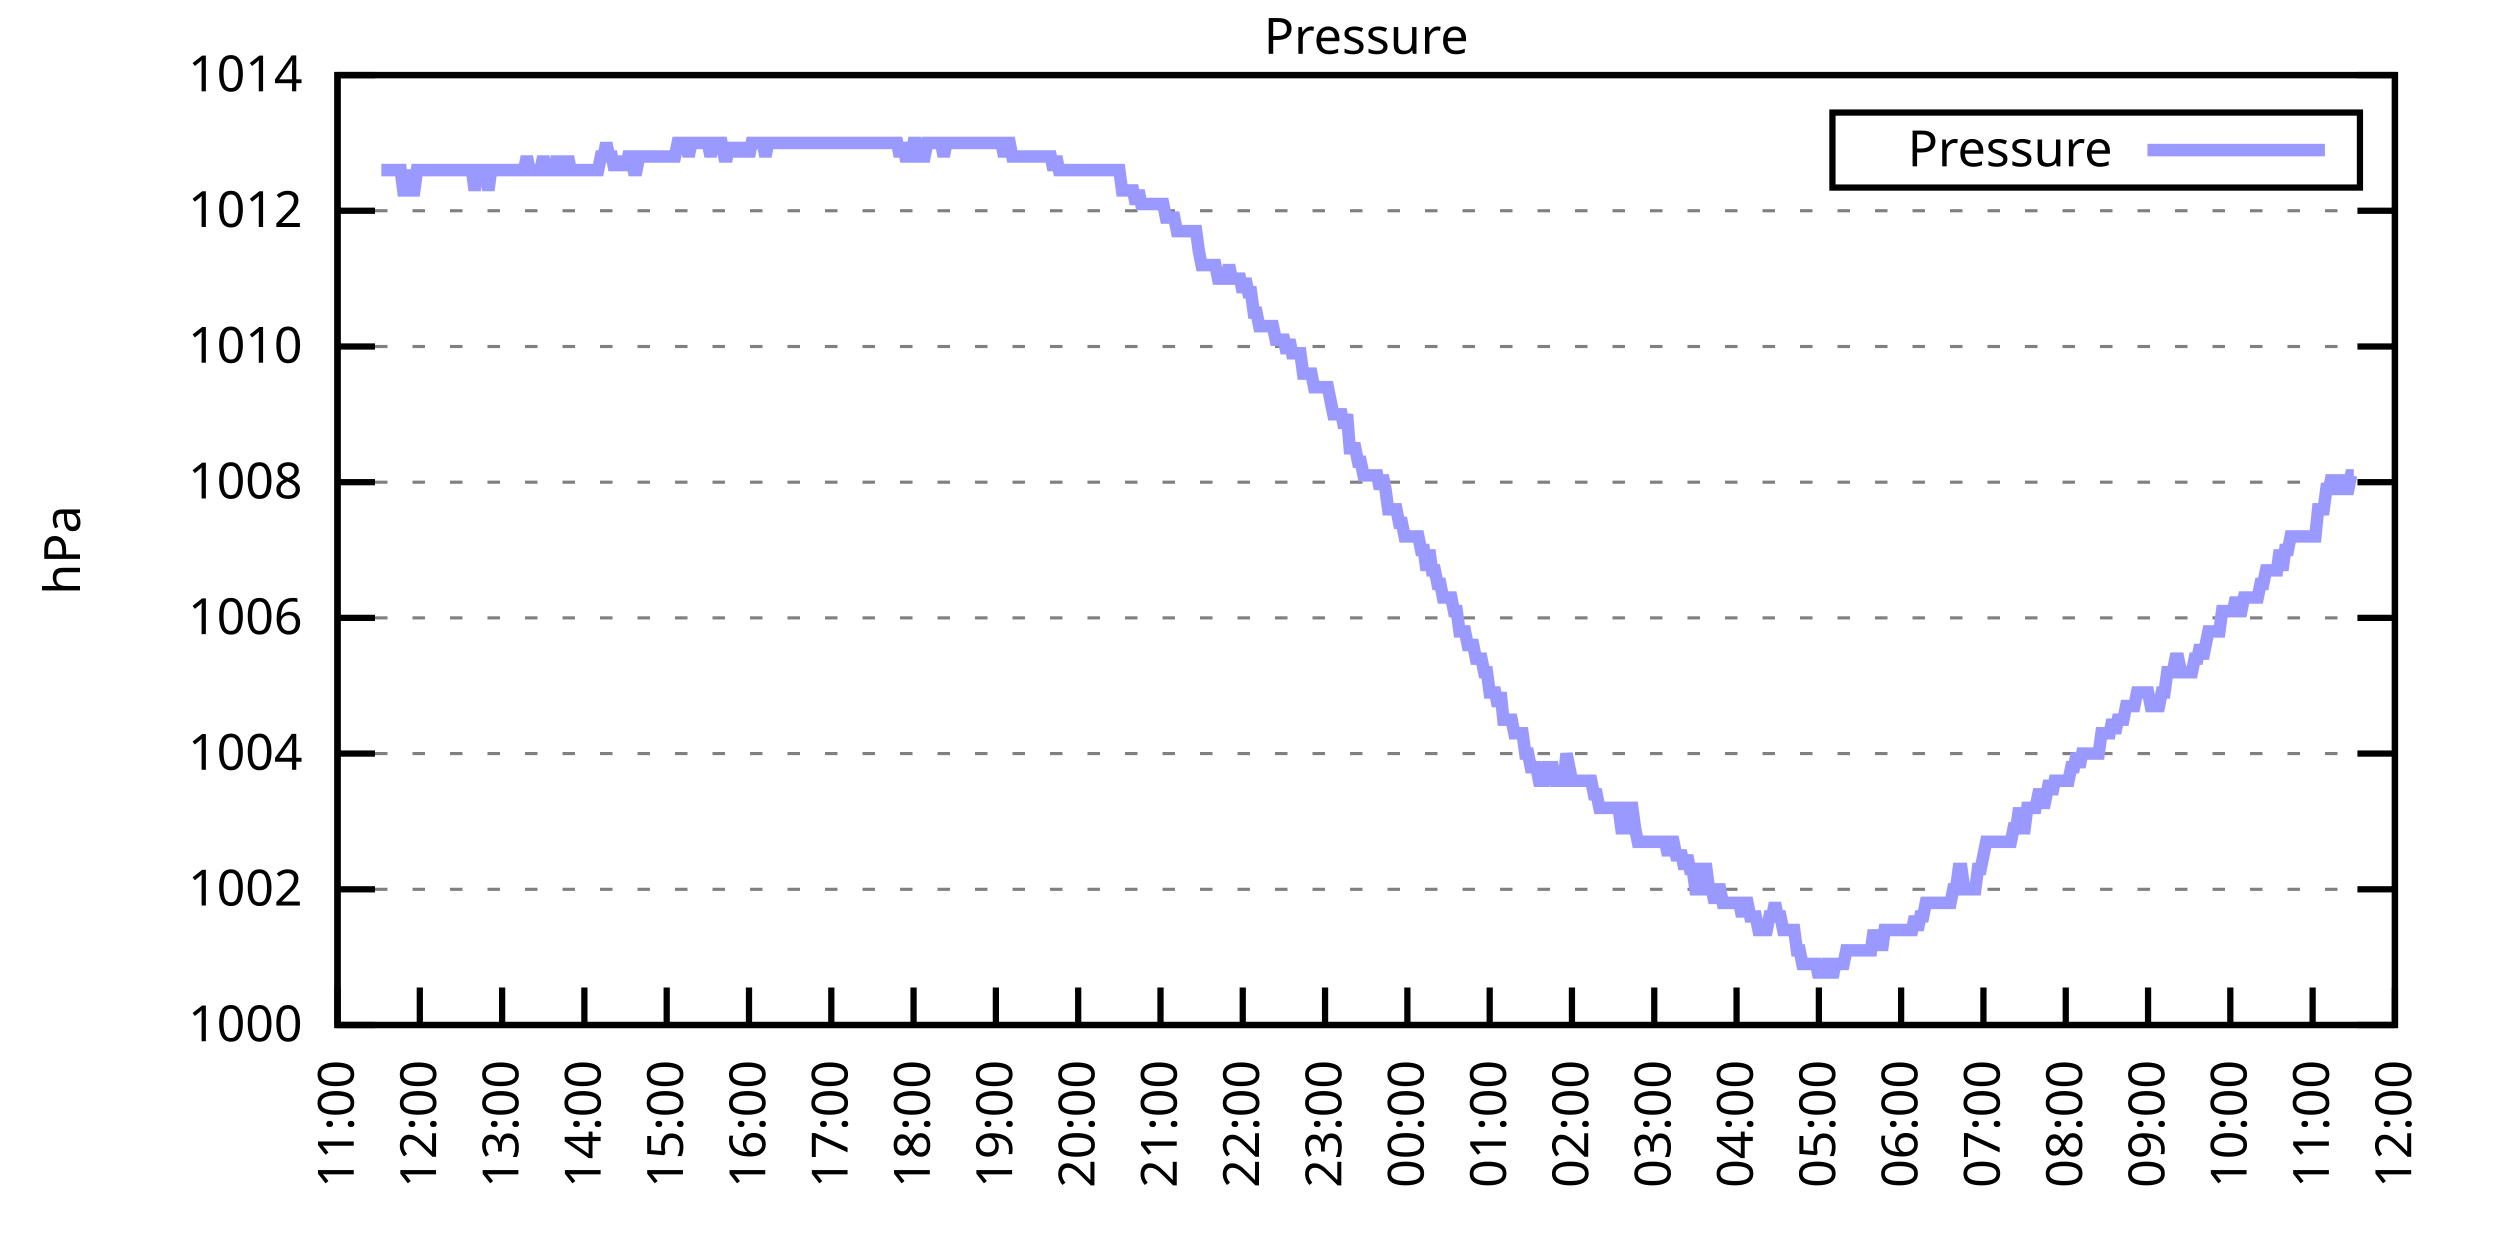
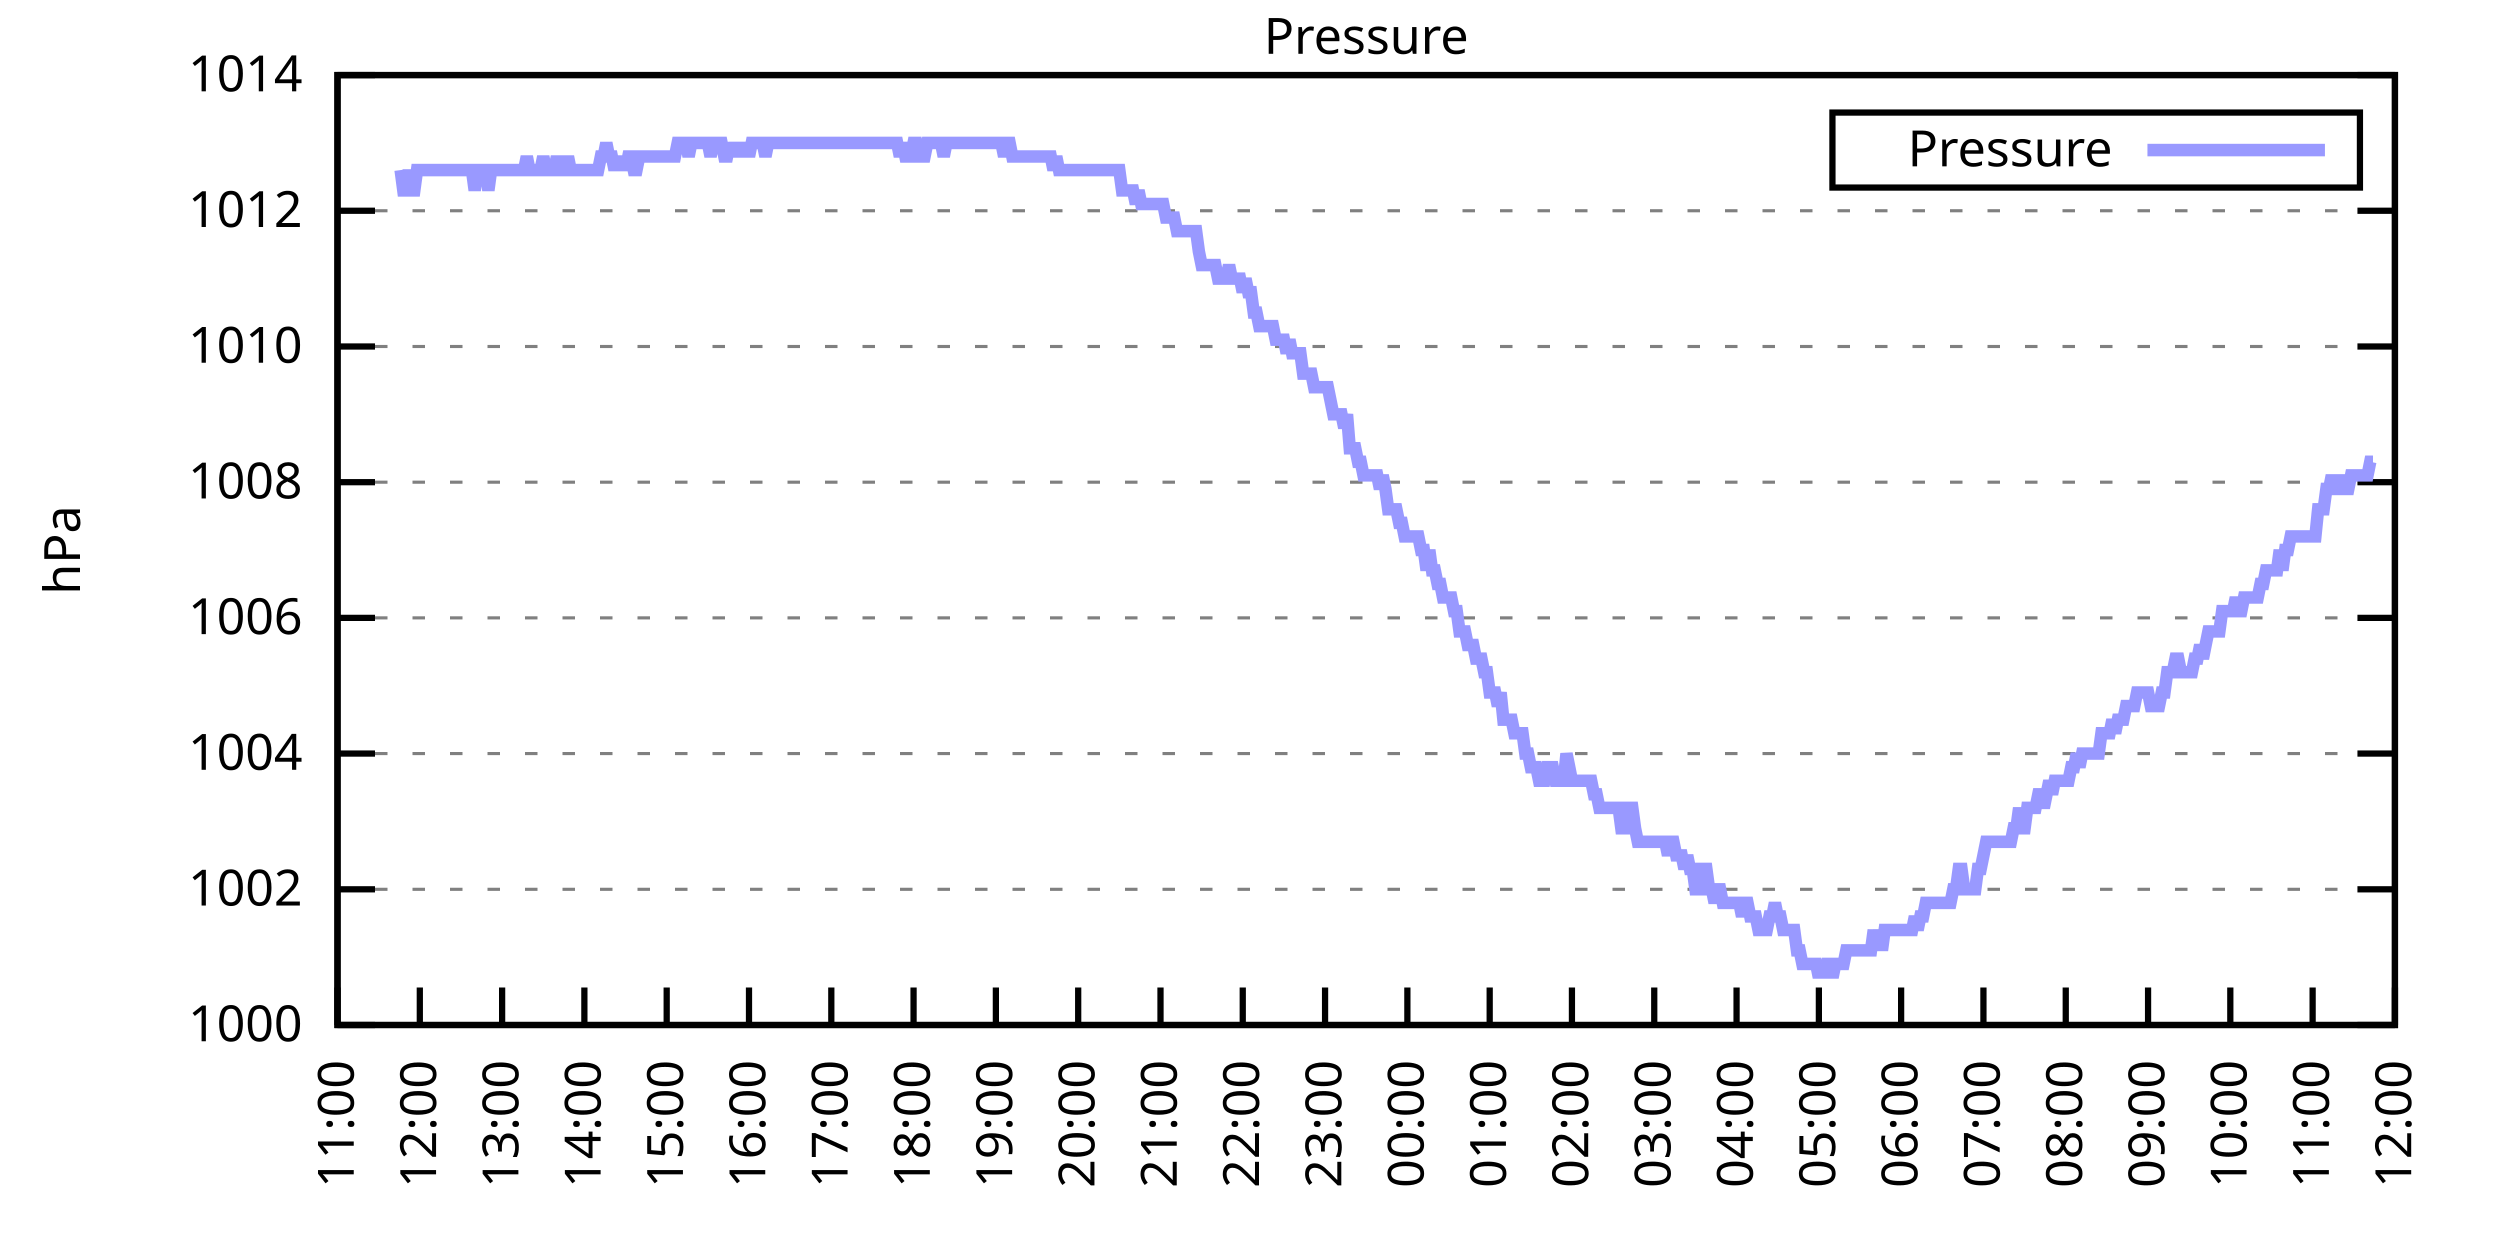
<svg xmlns="http://www.w3.org/2000/svg" xmlns:xlink="http://www.w3.org/1999/xlink" width="400" height="200" viewBox="0 0 400 200">
  <g id="gnuplot_canvas">
    <rect x="0" y="0" width="400" height="200" fill="none" />
    <defs>
      <circle id="gpDot" r="0.5" stroke-width="0.5" stroke="currentColor" />
      <path id="gpPt0" stroke-width="0.333" stroke="currentColor" d="M-1,0 h2 M0,-1 v2" />
      <path id="gpPt1" stroke-width="0.333" stroke="currentColor" d="M-1,-1 L1,1 M1,-1 L-1,1" />
      <path id="gpPt2" stroke-width="0.333" stroke="currentColor" d="M-1,0 L1,0 M0,-1 L0,1 M-1,-1 L1,1 M-1,1 L1,-1" />
      <rect id="gpPt3" stroke-width="0.333" stroke="currentColor" x="-1" y="-1" width="2" height="2" />
      <rect id="gpPt4" stroke-width="0.333" stroke="currentColor" fill="currentColor" x="-1" y="-1" width="2" height="2" />
      <circle id="gpPt5" stroke-width="0.333" stroke="currentColor" cx="0" cy="0" r="1" />
      <use xlink:href="#gpPt5" id="gpPt6" fill="currentColor" stroke="none" />
      <path id="gpPt7" stroke-width="0.333" stroke="currentColor" d="M0,-1.33 L-1.33,0.67 L1.33,0.67 z" />
      <use xlink:href="#gpPt7" id="gpPt8" fill="currentColor" stroke="none" />
      <use xlink:href="#gpPt7" id="gpPt9" stroke="currentColor" transform="rotate(180)" />
      <use xlink:href="#gpPt9" id="gpPt10" fill="currentColor" stroke="none" />
      <use xlink:href="#gpPt3" id="gpPt11" stroke="currentColor" transform="rotate(45)" />
      <use xlink:href="#gpPt11" id="gpPt12" fill="currentColor" stroke="none" />
      <path id="gpPt13" stroke-width="0.333" stroke="currentColor" d="M0,1.330 L1.265,0.411 L0.782,-1.067 L-0.782,-1.076 L-1.265,0.411 z" />
      <use xlink:href="#gpPt13" id="gpPt14" fill="currentColor" stroke="none" />
      <filter id="textbox" filterUnits="objectBoundingBox" x="0" y="0" height="1" width="1">
        <feFlood flood-color="white" flood-opacity="1" result="bgnd" />
        <feComposite in="SourceGraphic" in2="bgnd" operator="atop" />
      </filter>
      <filter id="greybox" filterUnits="objectBoundingBox" x="0" y="0" height="1" width="1">
        <feFlood flood-color="lightgrey" flood-opacity="1" result="grey" />
        <feComposite in="SourceGraphic" in2="grey" operator="atop" />
      </filter>
    </defs>
    <g fill="none" color="white" stroke="currentColor" stroke-width="1.00" stroke-linecap="butt" stroke-linejoin="miter">
</g>
    <g fill="none" color="black" stroke="currentColor" stroke-width="1.00" stroke-linecap="butt" stroke-linejoin="miter">
      <g stroke="none" shape-rendering="crispEdges">
        <polygon fill="rgb(255, 255, 255)" points="54.00,164.00 383.18,164.00 383.18,12.02 54.00,12.02 " />
      </g>
    </g>
    <g fill="none" color="black" stroke="currentColor" stroke-width="1.00" stroke-linecap="butt" stroke-linejoin="miter">
</g>
    <g fill="none" color="black" stroke="black" stroke-width="0.50" stroke-linecap="butt" stroke-linejoin="miter">
</g>
    <g fill="none" color="gray" stroke="currentColor" stroke-width="0.50" stroke-linecap="butt" stroke-linejoin="miter">
      <path stroke="gray" stroke-dasharray="2,4" class="gridline" d="M54.00,164.00 L383.19,164.00  " />
    </g>
    <g fill="none" color="gray" stroke="gray" stroke-width="1.00" stroke-linecap="butt" stroke-linejoin="miter">
</g>
    <g fill="none" color="black" stroke="currentColor" stroke-width="1.00" stroke-linecap="butt" stroke-linejoin="miter">
      <path stroke="black" d="M54.00,164.00 L60.00,164.00 M383.19,164.00 L377.19,164.00  " />
      <g transform="translate(48.40,166.60)" stroke="none" fill="black" font-family="Sans" font-size="8.00" text-anchor="end">
        <text>
          <tspan font-family="Sans"> 1000</tspan>
        </text>
      </g>
    </g>
    <g fill="none" color="black" stroke="currentColor" stroke-width="1.00" stroke-linecap="butt" stroke-linejoin="miter">
</g>
    <g fill="none" color="black" stroke="black" stroke-width="0.50" stroke-linecap="butt" stroke-linejoin="miter">
</g>
    <g fill="none" color="gray" stroke="currentColor" stroke-width="0.50" stroke-linecap="butt" stroke-linejoin="miter">
      <path stroke="gray" stroke-dasharray="2,4" class="gridline" d="M54.00,142.29 L383.19,142.29  " />
    </g>
    <g fill="none" color="gray" stroke="gray" stroke-width="1.00" stroke-linecap="butt" stroke-linejoin="miter">
</g>
    <g fill="none" color="black" stroke="currentColor" stroke-width="1.00" stroke-linecap="butt" stroke-linejoin="miter">
      <path stroke="black" d="M54.00,142.29 L60.00,142.29 M383.19,142.29 L377.19,142.29  " />
      <g transform="translate(48.40,144.89)" stroke="none" fill="black" font-family="Sans" font-size="8.00" text-anchor="end">
        <text>
          <tspan font-family="Sans"> 1002</tspan>
        </text>
      </g>
    </g>
    <g fill="none" color="black" stroke="currentColor" stroke-width="1.00" stroke-linecap="butt" stroke-linejoin="miter">
</g>
    <g fill="none" color="black" stroke="black" stroke-width="0.50" stroke-linecap="butt" stroke-linejoin="miter">
</g>
    <g fill="none" color="gray" stroke="currentColor" stroke-width="0.50" stroke-linecap="butt" stroke-linejoin="miter">
      <path stroke="gray" stroke-dasharray="2,4" class="gridline" d="M54.00,120.57 L383.19,120.57  " />
    </g>
    <g fill="none" color="gray" stroke="gray" stroke-width="1.00" stroke-linecap="butt" stroke-linejoin="miter">
</g>
    <g fill="none" color="black" stroke="currentColor" stroke-width="1.00" stroke-linecap="butt" stroke-linejoin="miter">
      <path stroke="black" d="M54.00,120.57 L60.00,120.57 M383.19,120.57 L377.19,120.57  " />
      <g transform="translate(48.40,123.17)" stroke="none" fill="black" font-family="Sans" font-size="8.00" text-anchor="end">
        <text>
          <tspan font-family="Sans"> 1004</tspan>
        </text>
      </g>
    </g>
    <g fill="none" color="black" stroke="currentColor" stroke-width="1.00" stroke-linecap="butt" stroke-linejoin="miter">
</g>
    <g fill="none" color="black" stroke="black" stroke-width="0.50" stroke-linecap="butt" stroke-linejoin="miter">
</g>
    <g fill="none" color="gray" stroke="currentColor" stroke-width="0.50" stroke-linecap="butt" stroke-linejoin="miter">
      <path stroke="gray" stroke-dasharray="2,4" class="gridline" d="M54.00,98.86 L383.19,98.86  " />
    </g>
    <g fill="none" color="gray" stroke="gray" stroke-width="1.00" stroke-linecap="butt" stroke-linejoin="miter">
</g>
    <g fill="none" color="black" stroke="currentColor" stroke-width="1.00" stroke-linecap="butt" stroke-linejoin="miter">
      <path stroke="black" d="M54.00,98.86 L60.00,98.86 M383.19,98.86 L377.19,98.86  " />
      <g transform="translate(48.40,101.46)" stroke="none" fill="black" font-family="Sans" font-size="8.00" text-anchor="end">
        <text>
          <tspan font-family="Sans"> 1006</tspan>
        </text>
      </g>
    </g>
    <g fill="none" color="black" stroke="currentColor" stroke-width="1.00" stroke-linecap="butt" stroke-linejoin="miter">
</g>
    <g fill="none" color="black" stroke="black" stroke-width="0.50" stroke-linecap="butt" stroke-linejoin="miter">
</g>
    <g fill="none" color="gray" stroke="currentColor" stroke-width="0.50" stroke-linecap="butt" stroke-linejoin="miter">
      <path stroke="gray" stroke-dasharray="2,4" class="gridline" d="M54.00,77.15 L383.19,77.15  " />
    </g>
    <g fill="none" color="gray" stroke="gray" stroke-width="1.00" stroke-linecap="butt" stroke-linejoin="miter">
</g>
    <g fill="none" color="black" stroke="currentColor" stroke-width="1.00" stroke-linecap="butt" stroke-linejoin="miter">
      <path stroke="black" d="M54.00,77.15 L60.00,77.15 M383.19,77.15 L377.19,77.15  " />
      <g transform="translate(48.40,79.75)" stroke="none" fill="black" font-family="Sans" font-size="8.00" text-anchor="end">
        <text>
          <tspan font-family="Sans"> 1008</tspan>
        </text>
      </g>
    </g>
    <g fill="none" color="black" stroke="currentColor" stroke-width="1.00" stroke-linecap="butt" stroke-linejoin="miter">
</g>
    <g fill="none" color="black" stroke="black" stroke-width="0.50" stroke-linecap="butt" stroke-linejoin="miter">
</g>
    <g fill="none" color="gray" stroke="currentColor" stroke-width="0.50" stroke-linecap="butt" stroke-linejoin="miter">
      <path stroke="gray" stroke-dasharray="2,4" class="gridline" d="M54.00,55.44 L383.19,55.44  " />
    </g>
    <g fill="none" color="gray" stroke="gray" stroke-width="1.00" stroke-linecap="butt" stroke-linejoin="miter">
</g>
    <g fill="none" color="black" stroke="currentColor" stroke-width="1.00" stroke-linecap="butt" stroke-linejoin="miter">
      <path stroke="black" d="M54.00,55.44 L60.00,55.44 M383.19,55.44 L377.19,55.44  " />
      <g transform="translate(48.40,58.04)" stroke="none" fill="black" font-family="Sans" font-size="8.00" text-anchor="end">
        <text>
          <tspan font-family="Sans"> 1010</tspan>
        </text>
      </g>
    </g>
    <g fill="none" color="black" stroke="currentColor" stroke-width="1.00" stroke-linecap="butt" stroke-linejoin="miter">
</g>
    <g fill="none" color="black" stroke="black" stroke-width="0.50" stroke-linecap="butt" stroke-linejoin="miter">
</g>
    <g fill="none" color="gray" stroke="currentColor" stroke-width="0.50" stroke-linecap="butt" stroke-linejoin="miter">
      <path stroke="gray" stroke-dasharray="2,4" class="gridline" d="M54.00,33.72 L383.19,33.72  " />
    </g>
    <g fill="none" color="gray" stroke="gray" stroke-width="1.00" stroke-linecap="butt" stroke-linejoin="miter">
</g>
    <g fill="none" color="black" stroke="currentColor" stroke-width="1.00" stroke-linecap="butt" stroke-linejoin="miter">
      <path stroke="black" d="M54.00,33.72 L60.00,33.72 M383.19,33.72 L377.19,33.72  " />
      <g transform="translate(48.40,36.32)" stroke="none" fill="black" font-family="Sans" font-size="8.00" text-anchor="end">
        <text>
          <tspan font-family="Sans"> 1012</tspan>
        </text>
      </g>
    </g>
    <g fill="none" color="black" stroke="currentColor" stroke-width="1.00" stroke-linecap="butt" stroke-linejoin="miter">
</g>
    <g fill="none" color="black" stroke="black" stroke-width="0.50" stroke-linecap="butt" stroke-linejoin="miter">
</g>
    <g fill="none" color="gray" stroke="currentColor" stroke-width="0.50" stroke-linecap="butt" stroke-linejoin="miter">
      <path stroke="gray" stroke-dasharray="2,4" class="gridline" d="M54.00,12.01 L383.19,12.01  " />
    </g>
    <g fill="none" color="gray" stroke="gray" stroke-width="1.00" stroke-linecap="butt" stroke-linejoin="miter">
</g>
    <g fill="none" color="black" stroke="currentColor" stroke-width="1.00" stroke-linecap="butt" stroke-linejoin="miter">
      <path stroke="black" d="M54.00,12.01 L60.00,12.01 M383.19,12.01 L377.19,12.01  " />
      <g transform="translate(48.40,14.61)" stroke="none" fill="black" font-family="Sans" font-size="8.00" text-anchor="end">
        <text>
          <tspan font-family="Sans"> 1014</tspan>
        </text>
      </g>
    </g>
    <g fill="none" color="black" stroke="currentColor" stroke-width="1.00" stroke-linecap="butt" stroke-linejoin="miter">
      <path stroke="black" d="M54.00,164.00 L54.00,158.00  " />
      <g transform="translate(56.60,169.60) rotate(270.00)" stroke="none" fill="black" font-family="Sans" font-size="8.00" text-anchor="end">
        <text>
          <tspan font-family="Sans">11:00</tspan>
        </text>
      </g>
    </g>
    <g fill="none" color="black" stroke="currentColor" stroke-width="1.00" stroke-linecap="butt" stroke-linejoin="miter">
      <path stroke="black" d="M67.17,164.00 L67.17,158.00  " />
      <g transform="translate(69.77,169.60) rotate(270.00)" stroke="none" fill="black" font-family="Sans" font-size="8.00" text-anchor="end">
        <text>
          <tspan font-family="Sans">12:00</tspan>
        </text>
      </g>
    </g>
    <g fill="none" color="black" stroke="currentColor" stroke-width="1.00" stroke-linecap="butt" stroke-linejoin="miter">
      <path stroke="black" d="M80.34,164.00 L80.34,158.00  " />
      <g transform="translate(82.94,169.60) rotate(270.00)" stroke="none" fill="black" font-family="Sans" font-size="8.00" text-anchor="end">
        <text>
          <tspan font-family="Sans">13:00</tspan>
        </text>
      </g>
    </g>
    <g fill="none" color="black" stroke="currentColor" stroke-width="1.00" stroke-linecap="butt" stroke-linejoin="miter">
      <path stroke="black" d="M93.50,164.00 L93.50,158.00  " />
      <g transform="translate(96.10,169.60) rotate(270.00)" stroke="none" fill="black" font-family="Sans" font-size="8.00" text-anchor="end">
        <text>
          <tspan font-family="Sans">14:00</tspan>
        </text>
      </g>
    </g>
    <g fill="none" color="black" stroke="currentColor" stroke-width="1.00" stroke-linecap="butt" stroke-linejoin="miter">
      <path stroke="black" d="M106.67,164.00 L106.67,158.00  " />
      <g transform="translate(109.27,169.60) rotate(270.00)" stroke="none" fill="black" font-family="Sans" font-size="8.00" text-anchor="end">
        <text>
          <tspan font-family="Sans">15:00</tspan>
        </text>
      </g>
    </g>
    <g fill="none" color="black" stroke="currentColor" stroke-width="1.00" stroke-linecap="butt" stroke-linejoin="miter">
      <path stroke="black" d="M119.84,164.00 L119.84,158.00  " />
      <g transform="translate(122.44,169.60) rotate(270.00)" stroke="none" fill="black" font-family="Sans" font-size="8.00" text-anchor="end">
        <text>
          <tspan font-family="Sans">16:00</tspan>
        </text>
      </g>
    </g>
    <g fill="none" color="black" stroke="currentColor" stroke-width="1.00" stroke-linecap="butt" stroke-linejoin="miter">
      <path stroke="black" d="M133.01,164.00 L133.01,158.00  " />
      <g transform="translate(135.61,169.60) rotate(270.00)" stroke="none" fill="black" font-family="Sans" font-size="8.00" text-anchor="end">
        <text>
          <tspan font-family="Sans">17:00</tspan>
        </text>
      </g>
    </g>
    <g fill="none" color="black" stroke="currentColor" stroke-width="1.00" stroke-linecap="butt" stroke-linejoin="miter">
      <path stroke="black" d="M146.17,164.00 L146.17,158.00  " />
      <g transform="translate(148.77,169.60) rotate(270.00)" stroke="none" fill="black" font-family="Sans" font-size="8.00" text-anchor="end">
        <text>
          <tspan font-family="Sans">18:00</tspan>
        </text>
      </g>
    </g>
    <g fill="none" color="black" stroke="currentColor" stroke-width="1.00" stroke-linecap="butt" stroke-linejoin="miter">
      <path stroke="black" d="M159.34,164.00 L159.34,158.00  " />
      <g transform="translate(161.94,169.60) rotate(270.00)" stroke="none" fill="black" font-family="Sans" font-size="8.00" text-anchor="end">
        <text>
          <tspan font-family="Sans">19:00</tspan>
        </text>
      </g>
    </g>
    <g fill="none" color="black" stroke="currentColor" stroke-width="1.00" stroke-linecap="butt" stroke-linejoin="miter">
      <path stroke="black" d="M172.51,164.00 L172.51,158.00  " />
      <g transform="translate(175.11,169.60) rotate(270.00)" stroke="none" fill="black" font-family="Sans" font-size="8.00" text-anchor="end">
        <text>
          <tspan font-family="Sans">20:00</tspan>
        </text>
      </g>
    </g>
    <g fill="none" color="black" stroke="currentColor" stroke-width="1.00" stroke-linecap="butt" stroke-linejoin="miter">
      <path stroke="black" d="M185.68,164.00 L185.68,158.00  " />
      <g transform="translate(188.28,169.60) rotate(270.00)" stroke="none" fill="black" font-family="Sans" font-size="8.00" text-anchor="end">
        <text>
          <tspan font-family="Sans">21:00</tspan>
        </text>
      </g>
    </g>
    <g fill="none" color="black" stroke="currentColor" stroke-width="1.00" stroke-linecap="butt" stroke-linejoin="miter">
      <path stroke="black" d="M198.84,164.00 L198.84,158.00  " />
      <g transform="translate(201.44,169.60) rotate(270.00)" stroke="none" fill="black" font-family="Sans" font-size="8.00" text-anchor="end">
        <text>
          <tspan font-family="Sans">22:00</tspan>
        </text>
      </g>
    </g>
    <g fill="none" color="black" stroke="currentColor" stroke-width="1.00" stroke-linecap="butt" stroke-linejoin="miter">
      <path stroke="black" d="M212.01,164.00 L212.01,158.00  " />
      <g transform="translate(214.61,169.60) rotate(270.00)" stroke="none" fill="black" font-family="Sans" font-size="8.00" text-anchor="end">
        <text>
          <tspan font-family="Sans">23:00</tspan>
        </text>
      </g>
    </g>
    <g fill="none" color="black" stroke="currentColor" stroke-width="1.00" stroke-linecap="butt" stroke-linejoin="miter">
      <path stroke="black" d="M225.18,164.00 L225.18,158.00  " />
      <g transform="translate(227.78,169.60) rotate(270.00)" stroke="none" fill="black" font-family="Sans" font-size="8.00" text-anchor="end">
        <text>
          <tspan font-family="Sans">00:00</tspan>
        </text>
      </g>
    </g>
    <g fill="none" color="black" stroke="currentColor" stroke-width="1.00" stroke-linecap="butt" stroke-linejoin="miter">
      <path stroke="black" d="M238.35,164.00 L238.35,158.00  " />
      <g transform="translate(240.95,169.60) rotate(270.00)" stroke="none" fill="black" font-family="Sans" font-size="8.00" text-anchor="end">
        <text>
          <tspan font-family="Sans">01:00</tspan>
        </text>
      </g>
    </g>
    <g fill="none" color="black" stroke="currentColor" stroke-width="1.00" stroke-linecap="butt" stroke-linejoin="miter">
      <path stroke="black" d="M251.51,164.00 L251.51,158.00  " />
      <g transform="translate(254.11,169.60) rotate(270.00)" stroke="none" fill="black" font-family="Sans" font-size="8.00" text-anchor="end">
        <text>
          <tspan font-family="Sans">02:00</tspan>
        </text>
      </g>
    </g>
    <g fill="none" color="black" stroke="currentColor" stroke-width="1.00" stroke-linecap="butt" stroke-linejoin="miter">
      <path stroke="black" d="M264.68,164.00 L264.68,158.00  " />
      <g transform="translate(267.28,169.60) rotate(270.00)" stroke="none" fill="black" font-family="Sans" font-size="8.00" text-anchor="end">
        <text>
          <tspan font-family="Sans">03:00</tspan>
        </text>
      </g>
    </g>
    <g fill="none" color="black" stroke="currentColor" stroke-width="1.00" stroke-linecap="butt" stroke-linejoin="miter">
      <path stroke="black" d="M277.85,164.00 L277.85,158.00  " />
      <g transform="translate(280.45,169.60) rotate(270.00)" stroke="none" fill="black" font-family="Sans" font-size="8.00" text-anchor="end">
        <text>
          <tspan font-family="Sans">04:00</tspan>
        </text>
      </g>
    </g>
    <g fill="none" color="black" stroke="currentColor" stroke-width="1.00" stroke-linecap="butt" stroke-linejoin="miter">
      <path stroke="black" d="M291.02,164.00 L291.02,158.00  " />
      <g transform="translate(293.62,169.60) rotate(270.00)" stroke="none" fill="black" font-family="Sans" font-size="8.00" text-anchor="end">
        <text>
          <tspan font-family="Sans">05:00</tspan>
        </text>
      </g>
    </g>
    <g fill="none" color="black" stroke="currentColor" stroke-width="1.00" stroke-linecap="butt" stroke-linejoin="miter">
      <path stroke="black" d="M304.18,164.00 L304.18,158.00  " />
      <g transform="translate(306.78,169.60) rotate(270.00)" stroke="none" fill="black" font-family="Sans" font-size="8.00" text-anchor="end">
        <text>
          <tspan font-family="Sans">06:00</tspan>
        </text>
      </g>
    </g>
    <g fill="none" color="black" stroke="currentColor" stroke-width="1.00" stroke-linecap="butt" stroke-linejoin="miter">
      <path stroke="black" d="M317.35,164.00 L317.35,158.00  " />
      <g transform="translate(319.95,169.60) rotate(270.00)" stroke="none" fill="black" font-family="Sans" font-size="8.00" text-anchor="end">
        <text>
          <tspan font-family="Sans">07:00</tspan>
        </text>
      </g>
    </g>
    <g fill="none" color="black" stroke="currentColor" stroke-width="1.00" stroke-linecap="butt" stroke-linejoin="miter">
      <path stroke="black" d="M330.52,164.00 L330.52,158.00  " />
      <g transform="translate(333.12,169.60) rotate(270.00)" stroke="none" fill="black" font-family="Sans" font-size="8.00" text-anchor="end">
        <text>
          <tspan font-family="Sans">08:00</tspan>
        </text>
      </g>
    </g>
    <g fill="none" color="black" stroke="currentColor" stroke-width="1.00" stroke-linecap="butt" stroke-linejoin="miter">
      <path stroke="black" d="M343.69,164.00 L343.69,158.00  " />
      <g transform="translate(346.29,169.60) rotate(270.00)" stroke="none" fill="black" font-family="Sans" font-size="8.00" text-anchor="end">
        <text>
          <tspan font-family="Sans">09:00</tspan>
        </text>
      </g>
    </g>
    <g fill="none" color="black" stroke="currentColor" stroke-width="1.00" stroke-linecap="butt" stroke-linejoin="miter">
      <path stroke="black" d="M356.85,164.00 L356.85,158.00  " />
      <g transform="translate(359.45,169.60) rotate(270.00)" stroke="none" fill="black" font-family="Sans" font-size="8.00" text-anchor="end">
        <text>
          <tspan font-family="Sans">10:00</tspan>
        </text>
      </g>
    </g>
    <g fill="none" color="black" stroke="currentColor" stroke-width="1.00" stroke-linecap="butt" stroke-linejoin="miter">
      <path stroke="black" d="M370.02,164.00 L370.02,158.00  " />
      <g transform="translate(372.62,169.60) rotate(270.00)" stroke="none" fill="black" font-family="Sans" font-size="8.00" text-anchor="end">
        <text>
          <tspan font-family="Sans">11:00</tspan>
        </text>
      </g>
    </g>
    <g fill="none" color="black" stroke="currentColor" stroke-width="1.00" stroke-linecap="butt" stroke-linejoin="miter">
      <path stroke="black" d="M383.19,164.00 L383.19,158.00  " />
      <g transform="translate(385.79,169.60) rotate(270.00)" stroke="none" fill="black" font-family="Sans" font-size="8.00" text-anchor="end">
        <text>
          <tspan font-family="Sans">12:00</tspan>
        </text>
      </g>
    </g>
    <g fill="none" color="black" stroke="currentColor" stroke-width="1.00" stroke-linecap="butt" stroke-linejoin="miter">
</g>
    <g fill="none" color="black" stroke="currentColor" stroke-width="1.00" stroke-linecap="butt" stroke-linejoin="miter">
      <path stroke="black" d="M54.00,12.01 L54.00,164.00 L383.19,164.00 L383.19,12.01 L54.00,12.01 Z  " />
    </g>
    <g fill="none" color="black" stroke="currentColor" stroke-width="1.00" stroke-linecap="butt" stroke-linejoin="miter">
</g>
    <g fill="none" color="black" stroke="currentColor" stroke-width="1.00" stroke-linecap="butt" stroke-linejoin="miter">
      <path stroke="black" d="M293.19,30.01 L293.19,18.01 L377.59,18.01 L377.59,30.01 L293.19,30.01 Z  " />
    </g>
    <g id="Pressure_plot_1">
      <g fill="none" color="white" stroke="black" stroke-width="2.00" stroke-linecap="butt" stroke-linejoin="miter">
</g>
      <g fill="none" color="black" stroke="currentColor" stroke-width="2.00" stroke-linecap="butt" stroke-linejoin="miter">
        <g transform="translate(337.99,26.61)" stroke="none" fill="black" font-family="Sans" font-size="8.00" text-anchor="end">
          <text>
            <tspan font-family="Sans">Pressure</tspan>
          </text>
        </g>
      </g>
      <g fill="none" color="black" stroke="currentColor" stroke-width="2.00" stroke-linecap="butt" stroke-linejoin="miter">
-         <path stroke="rgb(153, 153, 255)" d="M343.59,24.01 L371.99,24.01 M61.02,27.21 L61.46,27.21 L61.90,27.21 L62.34,27.21 L62.78,27.21 L63.22,27.21   L63.66,27.21 L64.10,27.21 L64.53,30.47 L64.97,30.47 L65.41,27.21 L65.85,30.47 L66.29,30.47 L66.73,27.21   L67.17,27.21 L67.61,27.21 L68.05,27.21 L68.48,27.21 L68.92,27.21 L69.36,27.21 L69.80,27.21 L70.24,27.21   L70.68,27.21 L71.12,27.21 L71.56,27.21 L72.00,27.21 L72.43,27.21 L72.87,27.21 L73.31,27.21 L73.75,27.21   L74.19,27.21 L74.63,27.21 L75.07,27.21 L75.51,27.21 L75.95,30.47 L76.38,27.21 L76.82,27.21 L77.26,27.21   L77.70,27.21 L78.14,30.47 L78.58,27.21 L79.02,27.21 L79.46,27.21 L79.90,27.21 L80.34,27.21 L80.77,27.21   L81.21,27.21 L81.65,27.21 L82.09,27.21 L82.53,27.21 L82.97,27.21 L83.41,27.21 L83.85,27.21 L84.29,25.04   L84.72,27.21 L85.16,27.21 L85.60,27.21 L86.04,27.21 L86.48,27.21 L86.92,25.04 L87.36,27.21 L87.80,27.21   L88.24,27.21 L88.67,27.21 L89.11,25.04 L89.55,27.21 L89.99,27.21 L90.43,27.21 L90.87,25.04 L91.31,27.21   L91.75,27.21 L92.19,27.21 L92.62,27.21 L93.06,27.21 L93.50,27.21 L93.94,27.21 L94.38,27.21 L94.82,27.21   L95.26,27.21 L95.70,27.21 L96.14,25.04 L96.58,25.04 L97.01,22.87 L97.45,25.04 L97.89,25.04 L98.33,27.21   L98.77,25.04 L99.21,27.21 L99.65,25.04 L100.09,27.21 L100.53,25.04 L100.96,25.04 L101.40,27.21 L101.84,27.21   L102.28,25.04 L102.72,25.04 L103.16,25.04 L103.60,25.04 L104.04,25.04 L104.48,25.04 L104.91,25.04 L105.35,25.04   L105.79,25.04 L106.23,25.04 L106.67,25.04 L107.11,25.04 L107.55,25.04 L107.99,25.04 L108.43,22.87 L108.87,22.87   L109.30,22.87 L109.74,22.87 L110.18,25.04 L110.62,22.87 L111.06,22.87 L111.50,22.87 L111.94,22.87 L112.38,22.87   L112.82,22.87 L113.25,22.87 L113.69,25.04 L114.13,22.87 L114.57,22.87 L115.01,22.87 L115.45,22.87 L115.89,25.04   L116.33,25.04 L116.77,22.87 L117.20,25.04 L117.64,22.87 L118.08,25.04 L118.52,22.87 L118.96,25.04 L119.40,22.87   L119.84,25.04 L120.28,22.87 L120.72,22.87 L121.15,22.87 L121.59,22.87 L122.03,22.87 L122.47,25.04 L122.91,22.87   L123.35,22.87 L123.79,22.87 L124.23,22.87 L124.67,22.87 L125.11,22.87 L125.54,22.87 L125.98,22.87 L126.42,22.87   L126.86,22.87 L127.30,22.87 L127.74,22.87 L128.18,22.87 L128.62,22.87 L129.06,22.87 L129.49,22.87 L129.93,22.87   L130.37,22.87 L130.81,22.87 L131.25,22.87 L131.69,22.87 L132.13,22.87 L132.57,22.87 L133.01,22.87 L133.44,22.87   L133.88,22.87 L134.32,22.87 L134.76,22.87 L135.20,22.87 L135.64,22.87 L136.08,22.87 L136.52,22.87 L136.96,22.87   L137.39,22.87 L137.83,22.87 L138.27,22.87 L138.71,22.87 L139.15,22.87 L139.59,22.87 L140.03,22.87 L140.47,22.87   L140.91,22.87 L141.35,22.87 L141.78,22.87 L142.22,22.87 L142.66,22.87 L143.10,22.87 L143.54,22.87 L143.98,25.04   L144.42,22.87 L144.86,25.04 L145.30,25.04 L145.73,25.04 L146.17,22.87 L146.61,22.87 L147.05,25.04 L147.49,25.04   L147.93,25.04 L148.37,22.87 L148.81,22.87 L149.25,22.87 L149.68,22.87 L150.12,22.87 L150.56,22.87 L151.00,25.04   L151.44,22.87 L151.88,22.87 L152.32,22.87 L152.76,22.87 L153.20,22.87 L153.63,22.87 L154.07,22.87 L154.51,22.87   L154.95,22.87 L155.39,22.87 L155.83,22.87 L156.27,22.87 L156.71,22.87 L157.15,22.87 L157.59,22.87 L158.02,22.87   L158.46,22.87 L158.90,22.87 L159.34,22.87 L159.78,22.87 L160.22,22.87 L160.66,25.04 L161.10,22.87 L161.54,22.87   L161.97,25.04 L162.41,25.04 L162.85,25.04 L163.29,25.04 L163.73,25.04 L164.17,25.04 L164.61,25.04 L165.05,25.04   L165.49,25.04 L165.92,25.04 L166.36,25.04 L166.80,25.04 L167.24,25.04 L167.68,25.04 L168.12,25.04 L168.56,27.21   L169.00,25.04 L169.44,27.21 L169.87,27.21 L170.31,27.21 L170.75,27.21 L171.19,27.21 L171.63,27.21 L172.07,27.21   L172.51,27.21 L172.95,27.21 L173.39,27.21 L173.83,27.21 L174.26,27.21 L174.70,27.21 L175.14,27.21 L175.58,27.21   L176.02,27.21 L176.46,27.21 L176.90,27.21 L177.34,27.21 L177.78,27.21 L178.21,27.21 L178.65,27.21 L179.09,27.21   L179.53,30.47 L179.97,30.47 L180.41,30.47 L180.85,30.47 L181.29,30.47 L181.73,32.64 L182.16,30.47 L182.60,32.64   L183.04,32.64 L183.48,32.64 L183.92,32.64 L184.36,32.64 L184.80,32.64 L185.24,32.64 L185.68,32.64 L186.11,32.64   L186.55,34.81 L186.99,34.81 L187.43,34.81 L187.87,34.81 L188.31,36.98 L188.75,36.98 L189.19,36.98 L189.63,36.98   L190.07,36.98 L190.50,36.98 L190.94,36.98 L191.38,36.98 L191.82,40.24 L192.26,42.41 L192.70,42.41 L193.14,42.41   L193.58,42.41 L194.02,42.41 L194.45,42.41 L194.89,44.58 L195.33,44.58 L195.77,44.58 L196.21,44.58 L196.65,42.41   L197.09,44.58 L197.53,44.58 L197.97,44.58 L198.40,44.58 L198.84,46.75 L199.28,44.58 L199.72,46.75 L200.16,46.75   L200.60,50.01 L201.04,50.01 L201.48,52.18 L201.92,52.18 L202.35,52.18 L202.79,52.18 L203.23,52.18 L203.67,52.18   L204.11,54.35 L204.55,54.35 L204.99,54.35 L205.43,54.35 L205.87,56.52 L206.31,54.35 L206.74,56.52 L207.18,56.52   L207.62,56.52 L208.06,56.52 L208.50,59.78 L208.94,59.78 L209.38,59.78 L209.82,59.78 L210.26,61.95 L210.69,61.95   L211.13,61.95 L211.57,61.95 L212.01,61.95 L212.45,61.95 L212.89,64.12 L213.33,66.29 L213.77,66.29 L214.21,66.29   L214.64,66.29 L215.08,68.46 L215.52,66.29 L215.96,71.72 L216.40,71.72 L216.84,71.72 L217.28,73.89 L217.72,73.89   L218.16,76.06 L218.60,76.06 L219.03,76.06 L219.47,76.06 L219.91,76.06 L220.35,76.06 L220.79,78.23 L221.23,76.06   L221.67,78.23 L222.11,81.49 L222.55,81.49 L222.98,81.49 L223.42,81.49 L223.86,83.66 L224.30,83.66 L224.74,85.83   L225.18,85.83 L225.62,85.83 L226.06,85.83 L226.50,85.83 L226.93,85.83 L227.37,88.00 L227.81,88.00 L228.25,91.26   L228.69,88.00 L229.13,91.26 L229.57,91.26 L230.01,93.43 L230.45,93.43 L230.88,95.60 L231.32,95.60 L231.76,95.60   L232.20,95.60 L232.64,97.78 L233.08,97.78 L233.52,101.03 L233.96,101.03 L234.40,101.03 L234.84,103.20 L235.27,103.20   L235.71,103.20 L236.15,105.38 L236.59,105.38 L237.03,105.38 L237.47,107.55 L237.91,107.55 L238.35,110.80 L238.79,110.80   L239.22,110.80 L239.66,112.97 L240.10,110.80 L240.54,115.15 L240.98,115.15 L241.42,115.15 L241.86,115.15 L242.30,117.32   L242.74,117.32 L243.17,117.32 L243.61,117.32 L244.05,120.57 L244.49,120.57 L244.93,122.75 L245.37,122.75 L245.81,122.75   L246.25,124.92 L246.69,124.92 L247.12,124.92 L247.56,122.75 L248.00,122.75 L248.44,122.75 L248.88,124.92 L249.32,124.92   L249.76,124.92 L250.20,124.92 L250.64,120.57 L251.08,122.75 L251.51,124.92 L251.95,124.92 L252.39,124.92 L252.83,124.92   L253.27,124.92 L253.71,124.92 L254.15,124.92 L254.59,124.92 L255.03,127.09 L255.46,127.09 L255.90,129.26 L256.34,129.26   L256.78,129.26 L257.22,129.26 L257.66,129.26 L258.10,129.26 L258.54,129.26 L258.98,129.26 L259.41,132.52 L259.85,132.52   L260.29,132.52 L260.73,129.26 L261.17,129.26 L261.61,132.52 L262.05,134.69 L262.49,134.69 L262.93,134.69 L263.36,134.69   L263.80,134.69 L264.24,134.69 L264.68,134.69 L265.12,134.69 L265.56,134.69 L266.00,134.69 L266.44,134.69 L266.88,136.86   L267.32,134.69 L267.75,134.69 L268.19,136.86 L268.63,136.86 L269.07,136.86 L269.51,139.03 L269.95,136.86 L270.39,139.03   L270.83,139.03 L271.27,142.29 L271.70,142.29 L272.14,142.29 L272.58,139.03 L273.02,139.03 L273.46,142.29 L273.90,142.29   L274.34,144.46 L274.78,142.29 L275.22,142.29 L275.65,144.46 L276.09,144.46 L276.53,144.46 L276.97,144.46 L277.41,144.46   L277.85,144.46 L278.29,144.46 L278.73,146.63 L279.17,144.46 L279.60,144.46 L280.04,146.63 L280.48,146.63 L280.92,146.63   L281.36,148.80 L281.80,148.80 L282.24,148.80 L282.68,148.80 L283.12,146.63 L283.56,146.63 L283.99,144.46 L284.43,146.63   L284.87,146.63 L285.31,148.80 L285.75,148.80 L286.19,148.80 L286.63,148.80 L287.07,148.80 L287.51,152.06 L287.94,152.06   L288.38,154.23 L288.82,154.23 L289.26,154.23 L289.70,154.23 L290.14,154.23 L290.58,154.23 L291.02,156.40 L291.46,154.23   L291.89,156.40 L292.33,154.23 L292.77,154.23 L293.21,156.40 L293.65,154.23 L294.09,154.23 L294.53,154.23 L294.97,154.23   L295.41,152.06 L295.84,152.06 L296.28,152.06 L296.72,152.06 L297.16,152.06 L297.60,152.06 L298.04,152.06 L298.48,152.06   L298.92,152.06 L299.36,152.06 L299.80,148.80 L300.23,152.06 L300.67,148.80 L301.11,152.06 L301.55,148.80 L301.99,148.80   L302.43,148.80 L302.87,148.80 L303.31,148.80 L303.75,148.80 L304.18,148.80 L304.62,148.80 L305.06,148.80 L305.50,148.80   L305.94,148.80 L306.38,146.63 L306.82,148.80 L307.26,146.63 L307.70,146.63 L308.13,144.46 L308.57,144.46 L309.01,144.46   L309.45,144.46 L309.89,144.46 L310.33,144.46 L310.77,144.46 L311.21,144.46 L311.65,144.46 L312.08,144.46 L312.52,142.29   L312.96,142.29 L313.40,139.03 L313.84,139.03 L314.28,142.29 L314.72,142.29 L315.16,142.29 L315.60,142.29 L316.04,142.29   L316.47,139.03 L316.91,139.03 L317.35,136.86 L317.79,134.69 L318.23,134.69 L318.67,134.69 L319.11,134.69 L319.55,134.69   L319.99,134.69 L320.42,134.69 L320.86,134.69 L321.30,134.69 L321.74,134.69 L322.18,132.52 L322.62,132.52 L323.06,129.26   L323.50,132.52 L323.94,132.52 L324.37,129.26 L324.81,129.26 L325.25,129.26 L325.69,129.26 L326.13,127.09 L326.57,127.09   L327.01,129.26 L327.45,127.09 L327.89,124.92 L328.33,127.09 L328.76,124.92 L329.20,124.92 L329.64,124.92 L330.08,124.92   L330.52,124.92 L330.96,124.92 L331.40,122.75 L331.84,122.75 L332.28,120.57 L332.71,122.75 L333.15,120.57 L333.59,120.57   L334.03,120.57 L334.47,120.57 L334.91,120.57 L335.35,120.57 L335.79,120.57 L336.23,117.32 L336.66,117.32 L337.10,117.32   L337.54,117.32 L337.98,115.15 L338.42,117.32 L338.86,115.15 L339.30,115.15 L339.74,115.15 L340.18,112.97 L340.61,112.97   L341.05,112.97 L341.49,112.97 L341.93,110.80 L342.37,110.80 L342.81,110.80 L343.25,110.80 L343.69,110.80 L344.13,112.97   L344.57,112.97 L345.00,112.97 L345.44,112.97 L345.88,110.80 L346.32,110.80 L346.76,107.55 L347.20,107.55 L347.64,107.55   L348.08,105.38 L348.52,105.38 L348.95,107.55 L349.39,107.55 L349.83,107.55 L350.27,107.55 L350.71,107.55 L351.15,105.38   L351.59,105.38 L352.03,103.20 L352.47,105.38 L352.90,103.20 L353.34,101.03 L353.78,101.03 L354.22,101.03 L354.66,101.03   L355.10,101.03 L355.54,97.78 L355.98,97.78 L356.42,97.78 L356.85,97.78 L357.29,97.78 L357.73,95.60 L358.17,97.78   L358.61,97.78 L359.05,95.60 L359.49,95.60 L359.93,95.60 L360.37,95.60 L360.81,95.60 L361.24,95.60 L361.68,93.43   L362.12,93.43 L362.56,91.26 L363.00,91.26 L363.44,91.26 L363.88,91.26 L364.32,91.26 L364.76,88.00 L365.19,91.26   L365.63,88.00 L366.07,88.00 L366.51,85.83 L366.95,85.83 L367.39,85.83 L367.83,85.83 L368.27,85.83 L368.71,85.83   L369.14,85.83 L369.58,85.83 L370.02,85.83 L370.46,85.83 L370.90,81.49 L371.34,81.49 L371.78,81.49 L372.22,78.23   L372.66,78.23 L373.09,76.06 L373.53,78.23 L373.97,78.23 L374.41,76.06 L374.85,78.23 L375.29,78.23 L375.73,78.23   L376.17,76.06 L376.61,76.06  " />
+         <path stroke="rgb(153, 153, 255)" d="M343.59,24.01 L371.99,24.01 M64.10,27.21 L64.53,30.47 L64.97,30.47 L65.41,27.21 L65.85,30.47 L66.29,30.47   L66.73,27.21 L67.17,27.21 L67.61,27.21 L68.05,27.21 L68.48,27.21 L68.92,27.21 L69.36,27.21 L69.80,27.21   L70.24,27.21 L70.68,27.21 L71.12,27.21 L71.56,27.21 L72.00,27.21 L72.43,27.21 L72.87,27.21 L73.31,27.21   L73.75,27.21 L74.19,27.21 L74.63,27.21 L75.07,27.21 L75.51,27.21 L75.95,30.47 L76.38,27.21 L76.82,27.21   L77.26,27.21 L77.70,27.21 L78.14,30.47 L78.58,27.21 L79.02,27.21 L79.46,27.21 L79.90,27.21 L80.34,27.21   L80.77,27.21 L81.21,27.21 L81.65,27.21 L82.09,27.21 L82.53,27.21 L82.97,27.21 L83.41,27.21 L83.85,27.21   L84.29,25.04 L84.72,27.21 L85.16,27.21 L85.60,27.21 L86.04,27.21 L86.48,27.21 L86.92,25.04 L87.36,27.21   L87.80,27.21 L88.24,27.21 L88.67,27.21 L89.11,25.04 L89.55,27.21 L89.99,27.21 L90.43,27.21 L90.87,25.04   L91.31,27.21 L91.75,27.21 L92.19,27.21 L92.62,27.21 L93.06,27.21 L93.50,27.21 L93.94,27.21 L94.38,27.21   L94.82,27.21 L95.26,27.21 L95.70,27.21 L96.14,25.04 L96.58,25.04 L97.01,22.87 L97.45,25.04 L97.89,25.04   L98.33,27.21 L98.77,25.04 L99.21,27.21 L99.65,25.04 L100.09,27.21 L100.53,25.04 L100.96,25.04 L101.40,27.21   L101.84,27.21 L102.28,25.04 L102.72,25.04 L103.16,25.04 L103.60,25.04 L104.04,25.04 L104.48,25.04 L104.91,25.04   L105.35,25.04 L105.79,25.04 L106.23,25.04 L106.67,25.04 L107.11,25.04 L107.55,25.04 L107.99,25.04 L108.43,22.87   L108.87,22.87 L109.30,22.87 L109.74,22.87 L110.18,25.04 L110.62,22.87 L111.06,22.87 L111.50,22.87 L111.94,22.87   L112.38,22.87 L112.82,22.87 L113.25,22.87 L113.69,25.04 L114.13,22.87 L114.57,22.87 L115.01,22.87 L115.45,22.87   L115.89,25.04 L116.33,25.04 L116.77,22.87 L117.20,25.04 L117.64,22.87 L118.08,25.04 L118.52,22.87 L118.96,25.04   L119.40,22.87 L119.84,25.04 L120.28,22.87 L120.72,22.87 L121.15,22.87 L121.59,22.87 L122.03,22.87 L122.47,25.04   L122.91,22.87 L123.35,22.87 L123.79,22.87 L124.23,22.87 L124.67,22.87 L125.11,22.87 L125.54,22.87 L125.98,22.87   L126.42,22.87 L126.86,22.87 L127.30,22.87 L127.74,22.87 L128.18,22.87 L128.62,22.87 L129.06,22.87 L129.49,22.87   L129.93,22.87 L130.37,22.87 L130.81,22.87 L131.25,22.87 L131.69,22.87 L132.13,22.87 L132.57,22.87 L133.01,22.87   L133.44,22.87 L133.88,22.87 L134.32,22.87 L134.76,22.87 L135.20,22.87 L135.64,22.87 L136.08,22.87 L136.52,22.87   L136.96,22.87 L137.39,22.87 L137.83,22.87 L138.27,22.87 L138.71,22.87 L139.15,22.87 L139.59,22.87 L140.03,22.87   L140.47,22.87 L140.91,22.87 L141.35,22.87 L141.78,22.87 L142.22,22.87 L142.66,22.87 L143.10,22.87 L143.54,22.87   L143.98,25.04 L144.42,22.87 L144.86,25.04 L145.30,25.04 L145.73,25.04 L146.17,22.87 L146.61,22.87 L147.05,25.04   L147.49,25.04 L147.93,25.04 L148.37,22.87 L148.81,22.87 L149.25,22.87 L149.68,22.87 L150.12,22.87 L150.56,22.87   L151.00,25.04 L151.44,22.87 L151.88,22.87 L152.32,22.87 L152.76,22.87 L153.20,22.87 L153.63,22.87 L154.07,22.87   L154.51,22.87 L154.95,22.87 L155.39,22.87 L155.83,22.87 L156.27,22.87 L156.71,22.87 L157.15,22.87 L157.59,22.87   L158.02,22.87 L158.46,22.87 L158.90,22.87 L159.34,22.87 L159.78,22.87 L160.22,22.87 L160.66,25.04 L161.10,22.87   L161.54,22.87 L161.97,25.04 L162.41,25.04 L162.85,25.04 L163.29,25.04 L163.73,25.04 L164.17,25.04 L164.61,25.04   L165.05,25.04 L165.49,25.04 L165.92,25.04 L166.36,25.04 L166.80,25.04 L167.24,25.04 L167.68,25.04 L168.12,25.04   L168.56,27.21 L169.00,25.04 L169.44,27.21 L169.87,27.21 L170.31,27.21 L170.75,27.21 L171.19,27.21 L171.63,27.21   L172.07,27.21 L172.51,27.21 L172.95,27.21 L173.39,27.21 L173.83,27.21 L174.26,27.21 L174.70,27.21 L175.14,27.21   L175.58,27.21 L176.02,27.21 L176.46,27.21 L176.90,27.21 L177.34,27.21 L177.78,27.21 L178.21,27.21 L178.65,27.21   L179.09,27.21 L179.53,30.47 L179.97,30.47 L180.41,30.47 L180.85,30.47 L181.29,30.47 L181.73,32.64 L182.16,30.47   L182.60,32.64 L183.04,32.64 L183.48,32.64 L183.92,32.64 L184.36,32.64 L184.80,32.64 L185.24,32.64 L185.68,32.64   L186.11,32.64 L186.55,34.81 L186.99,34.81 L187.43,34.81 L187.87,34.81 L188.31,36.98 L188.75,36.98 L189.19,36.98   L189.63,36.98 L190.07,36.98 L190.50,36.98 L190.94,36.98 L191.38,36.98 L191.82,40.24 L192.26,42.41 L192.70,42.41   L193.14,42.41 L193.58,42.41 L194.02,42.41 L194.45,42.41 L194.89,44.58 L195.33,44.58 L195.77,44.58 L196.21,44.58   L196.65,42.41 L197.09,44.58 L197.53,44.58 L197.97,44.58 L198.40,44.58 L198.84,46.75 L199.28,44.58 L199.72,46.75   L200.16,46.75 L200.60,50.01 L201.04,50.01 L201.48,52.18 L201.92,52.18 L202.35,52.18 L202.79,52.18 L203.23,52.18   L203.67,52.18 L204.11,54.35 L204.55,54.35 L204.99,54.35 L205.43,54.35 L205.87,56.52 L206.31,54.35 L206.74,56.52   L207.18,56.52 L207.62,56.52 L208.06,56.52 L208.50,59.78 L208.94,59.78 L209.38,59.78 L209.82,59.78 L210.26,61.95   L210.69,61.95 L211.13,61.95 L211.57,61.95 L212.01,61.95 L212.45,61.95 L212.89,64.12 L213.33,66.29 L213.77,66.29   L214.21,66.29 L214.64,66.29 L215.08,68.46 L215.52,66.29 L215.96,71.72 L216.40,71.72 L216.84,71.72 L217.28,73.89   L217.72,73.89 L218.16,76.06 L218.60,76.06 L219.03,76.06 L219.47,76.06 L219.91,76.06 L220.35,76.06 L220.79,78.23   L221.23,76.06 L221.67,78.23 L222.11,81.49 L222.55,81.49 L222.98,81.49 L223.42,81.49 L223.86,83.66 L224.30,83.66   L224.74,85.83 L225.18,85.83 L225.62,85.83 L226.06,85.83 L226.50,85.83 L226.93,85.83 L227.37,88.00 L227.81,88.00   L228.25,91.26 L228.69,88.00 L229.13,91.26 L229.57,91.26 L230.01,93.43 L230.45,93.43 L230.88,95.60 L231.32,95.60   L231.76,95.60 L232.20,95.60 L232.64,97.78 L233.08,97.78 L233.52,101.03 L233.96,101.03 L234.40,101.03 L234.84,103.20   L235.27,103.20 L235.71,103.20 L236.15,105.38 L236.59,105.38 L237.03,105.38 L237.47,107.55 L237.91,107.55 L238.35,110.80   L238.79,110.80 L239.22,110.80 L239.66,112.97 L240.10,110.80 L240.54,115.15 L240.98,115.15 L241.42,115.15 L241.86,115.15   L242.30,117.32 L242.74,117.32 L243.17,117.32 L243.61,117.32 L244.05,120.57 L244.49,120.57 L244.93,122.75 L245.37,122.75   L245.81,122.75 L246.25,124.92 L246.69,124.92 L247.12,124.92 L247.56,122.75 L248.00,122.75 L248.44,122.75 L248.88,124.92   L249.32,124.92 L249.76,124.92 L250.20,124.92 L250.64,120.57 L251.08,122.75 L251.51,124.92 L251.95,124.92 L252.39,124.92   L252.83,124.92 L253.27,124.92 L253.71,124.92 L254.15,124.92 L254.59,124.92 L255.03,127.09 L255.46,127.09 L255.90,129.26   L256.34,129.26 L256.78,129.26 L257.22,129.26 L257.66,129.26 L258.10,129.26 L258.54,129.26 L258.98,129.26 L259.41,132.52   L259.85,132.52 L260.29,132.52 L260.73,129.26 L261.17,129.26 L261.61,132.52 L262.05,134.69 L262.49,134.69 L262.93,134.69   L263.36,134.69 L263.80,134.69 L264.24,134.69 L264.68,134.69 L265.12,134.69 L265.56,134.69 L266.00,134.69 L266.44,134.69   L266.88,136.86 L267.32,134.69 L267.75,134.69 L268.19,136.86 L268.63,136.86 L269.07,136.86 L269.51,139.03 L269.95,136.86   L270.39,139.03 L270.83,139.03 L271.27,142.29 L271.70,142.29 L272.14,142.29 L272.58,139.03 L273.02,139.03 L273.46,142.29   L273.90,142.29 L274.34,144.46 L274.78,142.29 L275.22,142.29 L275.65,144.46 L276.09,144.46 L276.53,144.46 L276.97,144.46   L277.41,144.46 L277.85,144.46 L278.29,144.46 L278.73,146.63 L279.17,144.46 L279.60,144.46 L280.04,146.63 L280.48,146.63   L280.92,146.63 L281.36,148.80 L281.80,148.80 L282.24,148.80 L282.68,148.80 L283.12,146.63 L283.56,146.63 L283.99,144.46   L284.43,146.63 L284.87,146.63 L285.31,148.80 L285.75,148.80 L286.19,148.80 L286.63,148.80 L287.07,148.80 L287.51,152.06   L287.94,152.06 L288.38,154.23 L288.82,154.23 L289.26,154.23 L289.70,154.23 L290.14,154.23 L290.58,154.23 L291.02,156.40   L291.46,154.23 L291.89,156.40 L292.33,154.23 L292.77,154.23 L293.21,156.40 L293.65,154.23 L294.09,154.23 L294.53,154.23   L294.97,154.23 L295.41,152.06 L295.84,152.06 L296.28,152.06 L296.72,152.06 L297.16,152.06 L297.60,152.06 L298.04,152.06   L298.48,152.06 L298.92,152.06 L299.36,152.06 L299.80,148.80 L300.23,152.06 L300.67,148.80 L301.11,152.06 L301.55,148.80   L301.99,148.80 L302.43,148.80 L302.87,148.80 L303.31,148.80 L303.75,148.80 L304.18,148.80 L304.62,148.80 L305.06,148.80   L305.50,148.80 L305.94,148.80 L306.38,146.63 L306.82,148.80 L307.26,146.63 L307.70,146.63 L308.13,144.46 L308.57,144.46   L309.01,144.46 L309.45,144.46 L309.89,144.46 L310.33,144.46 L310.77,144.46 L311.21,144.46 L311.65,144.46 L312.08,144.46   L312.52,142.29 L312.96,142.29 L313.40,139.03 L313.84,139.03 L314.28,142.29 L314.72,142.29 L315.16,142.29 L315.60,142.29   L316.04,142.29 L316.47,139.03 L316.91,139.03 L317.35,136.86 L317.79,134.69 L318.23,134.69 L318.67,134.69 L319.11,134.69   L319.55,134.69 L319.99,134.69 L320.42,134.69 L320.86,134.69 L321.30,134.69 L321.74,134.69 L322.18,132.52 L322.62,132.52   L323.06,129.26 L323.50,132.52 L323.94,132.52 L324.37,129.26 L324.81,129.26 L325.25,129.26 L325.69,129.26 L326.13,127.09   L326.57,127.09 L327.01,129.26 L327.45,127.09 L327.89,124.92 L328.33,127.09 L328.76,124.92 L329.20,124.92 L329.64,124.92   L330.08,124.92 L330.52,124.92 L330.96,124.92 L331.40,122.75 L331.84,122.75 L332.28,120.57 L332.71,122.75 L333.15,120.57   L333.59,120.57 L334.03,120.57 L334.47,120.57 L334.91,120.57 L335.35,120.57 L335.79,120.57 L336.23,117.32 L336.66,117.32   L337.10,117.32 L337.54,117.32 L337.98,115.15 L338.42,117.32 L338.86,115.15 L339.30,115.15 L339.74,115.15 L340.18,112.97   L340.61,112.97 L341.05,112.97 L341.49,112.97 L341.93,110.80 L342.37,110.80 L342.81,110.80 L343.25,110.80 L343.69,110.80   L344.13,112.97 L344.57,112.97 L345.00,112.97 L345.44,112.97 L345.88,110.80 L346.32,110.80 L346.76,107.55 L347.20,107.55   L347.64,107.55 L348.08,105.38 L348.52,105.38 L348.95,107.55 L349.39,107.55 L349.83,107.55 L350.27,107.55 L350.71,107.55   L351.15,105.38 L351.59,105.38 L352.03,103.20 L352.47,105.38 L352.90,103.20 L353.34,101.03 L353.78,101.03 L354.22,101.03   L354.66,101.03 L355.10,101.03 L355.54,97.78 L355.98,97.78 L356.42,97.78 L356.85,97.78 L357.29,97.78 L357.73,95.60   L358.17,97.78 L358.61,97.78 L359.05,95.60 L359.49,95.60 L359.93,95.60 L360.37,95.60 L360.81,95.60 L361.24,95.60   L361.68,93.43 L362.12,93.43 L362.56,91.26 L363.00,91.26 L363.44,91.26 L363.88,91.26 L364.32,91.26 L364.76,88.00   L365.19,91.26 L365.63,88.00 L366.07,88.00 L366.51,85.83 L366.95,85.83 L367.39,85.83 L367.83,85.83 L368.27,85.83   L368.71,85.83 L369.14,85.83 L369.58,85.83 L370.02,85.83 L370.46,85.83 L370.90,81.49 L371.34,81.49 L371.78,81.49   L372.22,78.23 L372.66,78.23 L373.09,76.06 L373.53,78.23 L373.97,78.23 L374.41,76.06 L374.85,78.23 L375.29,78.23   L375.73,78.23 L376.17,76.06 L376.61,76.06 L377.05,76.06 L377.48,76.06 L377.92,76.06 L378.36,76.06 L378.80,76.06   L379.24,73.89 L379.68,73.89  " />
      </g>
    </g>
    <g fill="none" color="black" stroke="currentColor" stroke-width="2.00" stroke-linecap="butt" stroke-linejoin="miter">
</g>
    <g fill="none" color="black" stroke="black" stroke-width="1.00" stroke-linecap="butt" stroke-linejoin="miter">
</g>
    <g fill="none" color="black" stroke="currentColor" stroke-width="1.00" stroke-linecap="butt" stroke-linejoin="miter">
      <path stroke="black" d="M54.00,12.01 L54.00,164.00 L383.19,164.00 L383.19,12.01 L54.00,12.01 Z  " />
      <g transform="translate(12.80,88.01) rotate(270.00)" stroke="none" fill="black" font-family="Sans" font-size="8.00" text-anchor="middle">
        <text>
          <tspan font-family="Sans">hPa</tspan>
        </text>
      </g>
    </g>
    <g fill="none" color="black" stroke="currentColor" stroke-width="1.00" stroke-linecap="butt" stroke-linejoin="miter">
</g>
    <g fill="none" color="black" stroke="currentColor" stroke-width="1.00" stroke-linecap="butt" stroke-linejoin="miter">
      <g transform="translate(218.59,8.61)" stroke="none" fill="black" font-family="Sans" font-size="8.00" text-anchor="middle">
        <text>
          <tspan font-family="Sans">Pressure</tspan>
        </text>
      </g>
    </g>
    <g fill="none" color="black" stroke="currentColor" stroke-width="1.00" stroke-linecap="butt" stroke-linejoin="miter">
</g>
  </g>
</svg>
